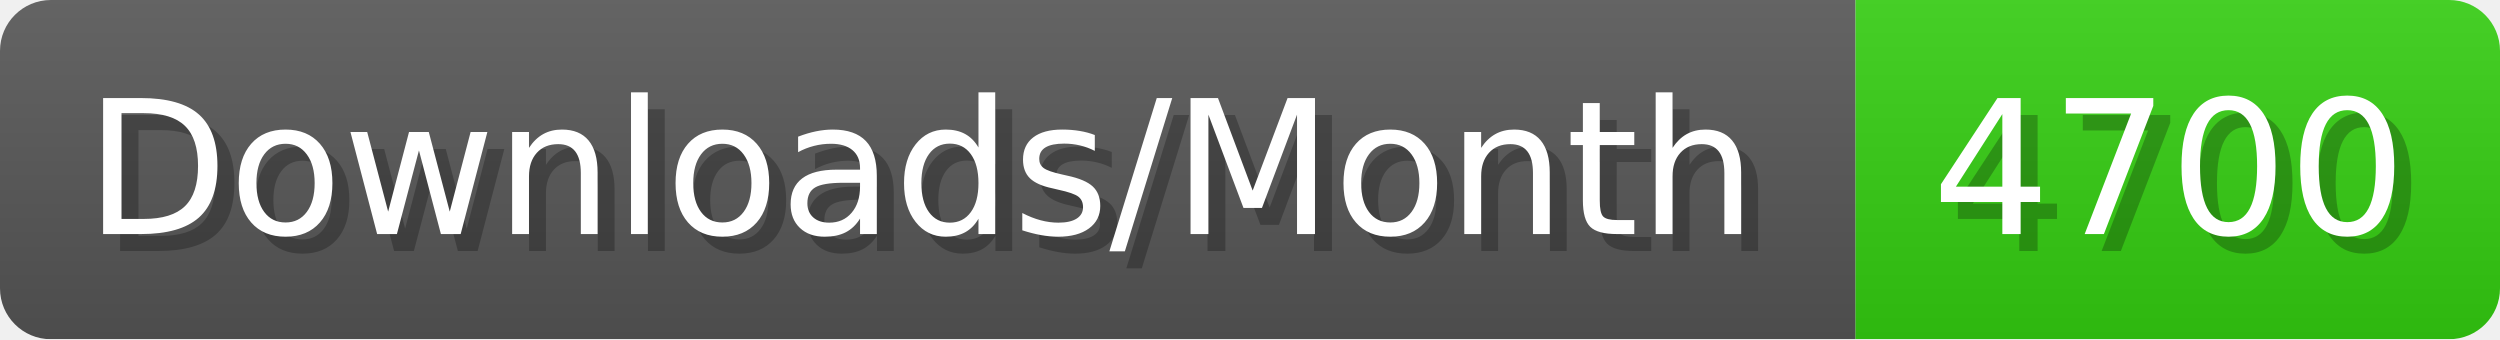
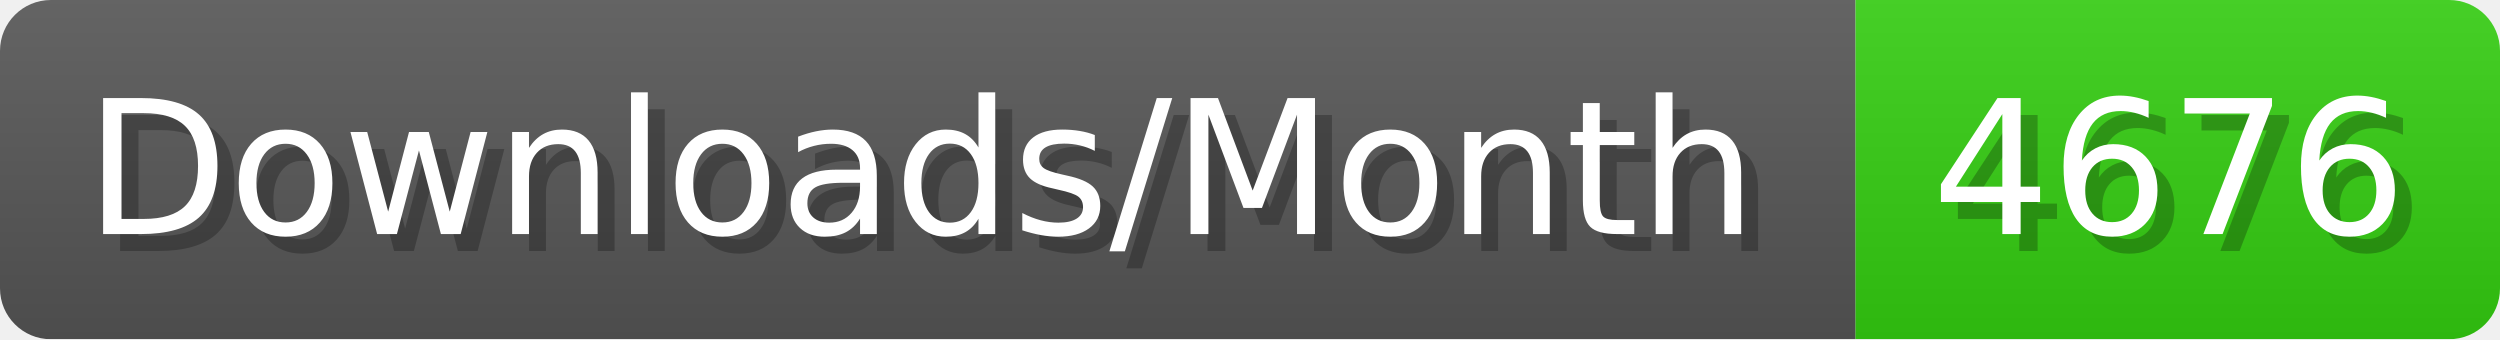
- <svg xmlns="http://www.w3.org/2000/svg" width="147.4" height="20" viewBox="0 0 1474 200" role="img" aria-label="Downloads/Month: 4700">
+ <svg xmlns="http://www.w3.org/2000/svg" width="147.4" height="20" viewBox="0 0 1474 200" role="img" aria-label="Downloads/Month: 4676">
  <linearGradient id="YlXUI" x2="0" y2="100%">
    <stop offset="0" stop-opacity=".1" stop-color="#EEE" />
    <stop offset="1" stop-opacity=".1" />
  </linearGradient>
  <mask id="JHhop">
    <rect width="1474" height="200" rx="30" fill="#FFF" />
  </mask>
  <g mask="url(#JHhop)">
    <rect width="1094" height="200" fill="#555" />
    <rect width="380" height="200" fill="#3C1" x="1094" />
    <rect width="1474" height="200" fill="url(#YlXUI)" />
  </g>
  <g aria-hidden="true" fill="#fff" text-anchor="start" font-family="Verdana,DejaVu Sans,sans-serif" font-size="110">
    <text x="60" y="148" textLength="994" fill="#000" opacity="0.25">Downloads/Month</text>
    <text x="50" y="138" textLength="994">Downloads/Month</text>
-     <text x="1149" y="148" textLength="280" fill="#000" opacity="0.25">4700</text>
-     <text x="1139" y="138" textLength="280">4700</text>
+     <text x="1149" y="148" textLength="280" fill="#000" opacity="0.25">4676</text>
+     <text x="1139" y="138" textLength="280">4676</text>
  </g>
</svg>
